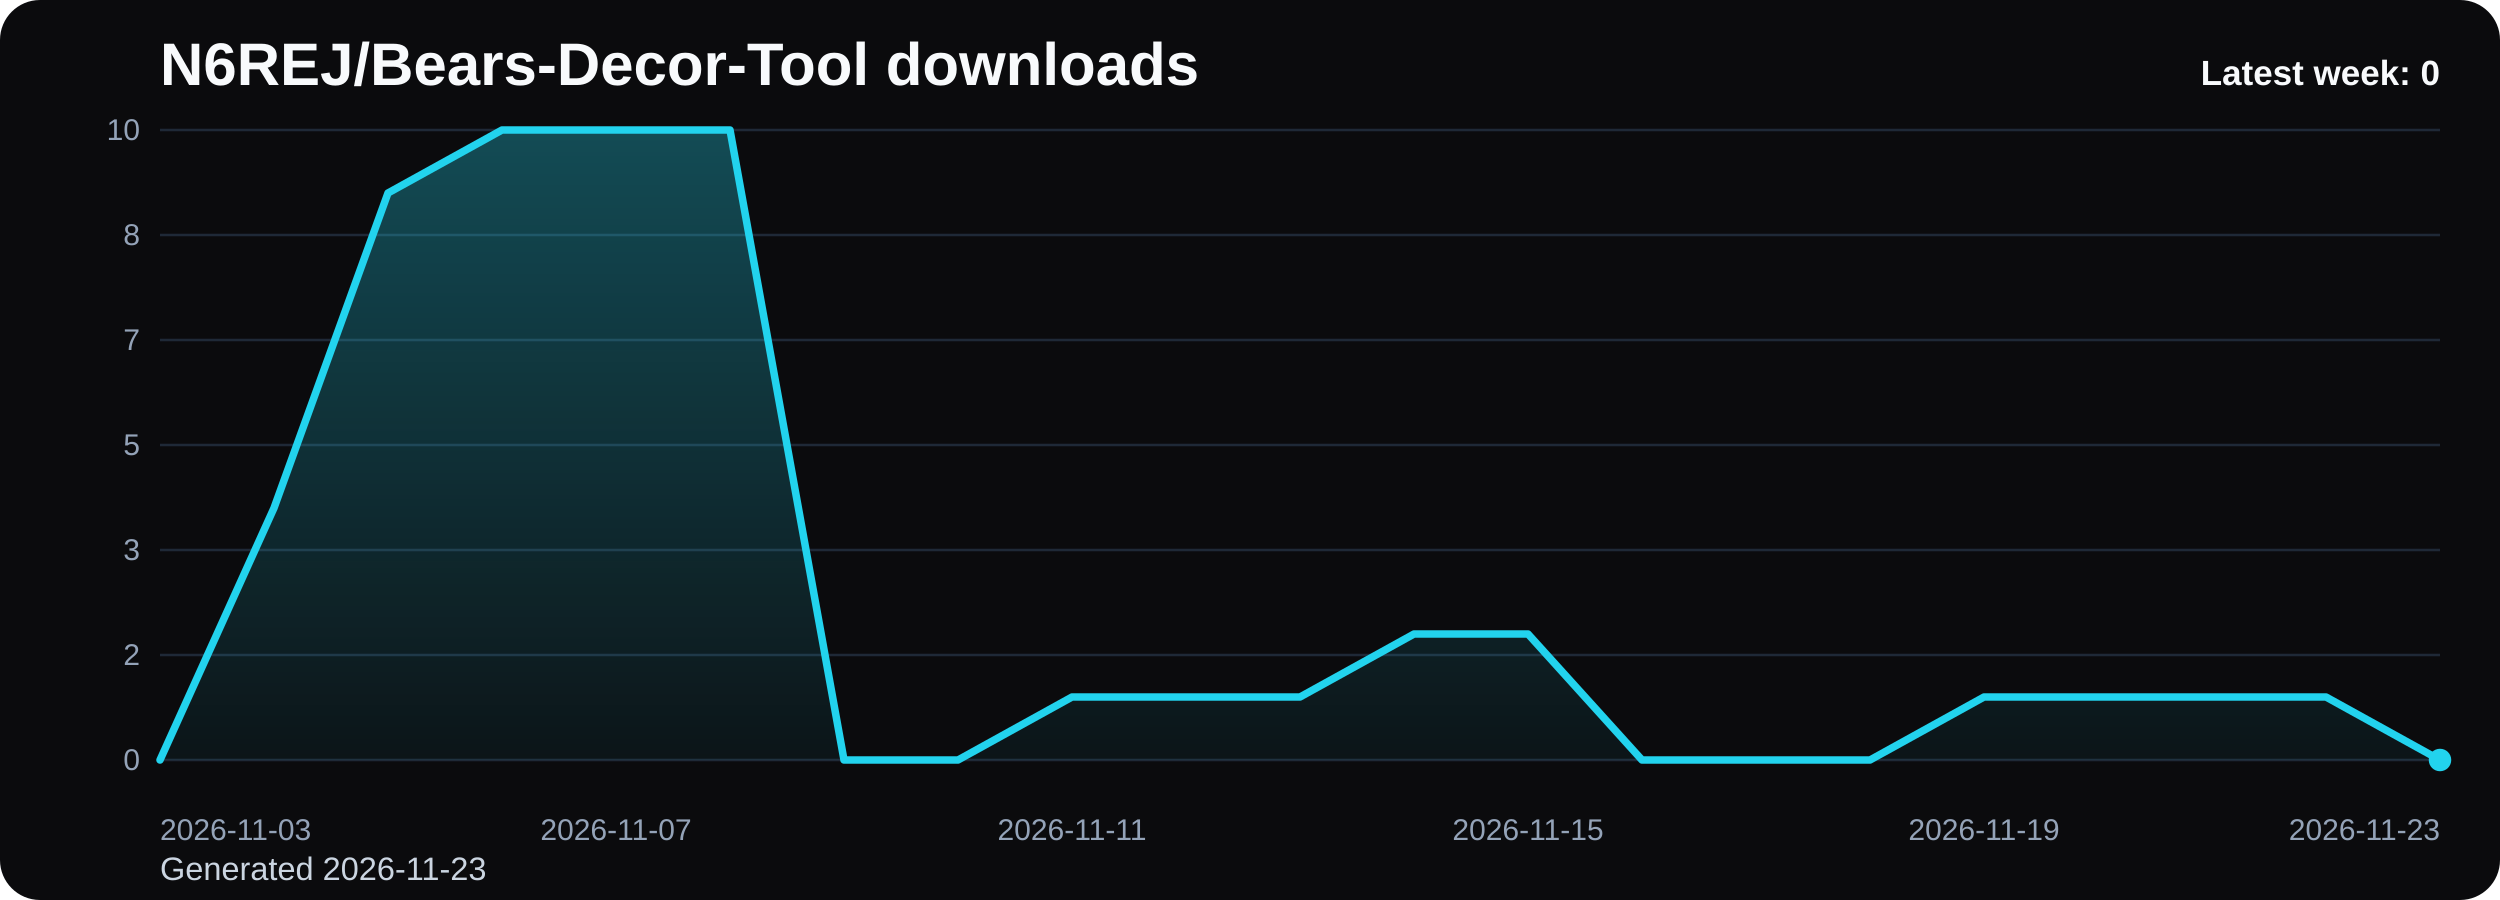
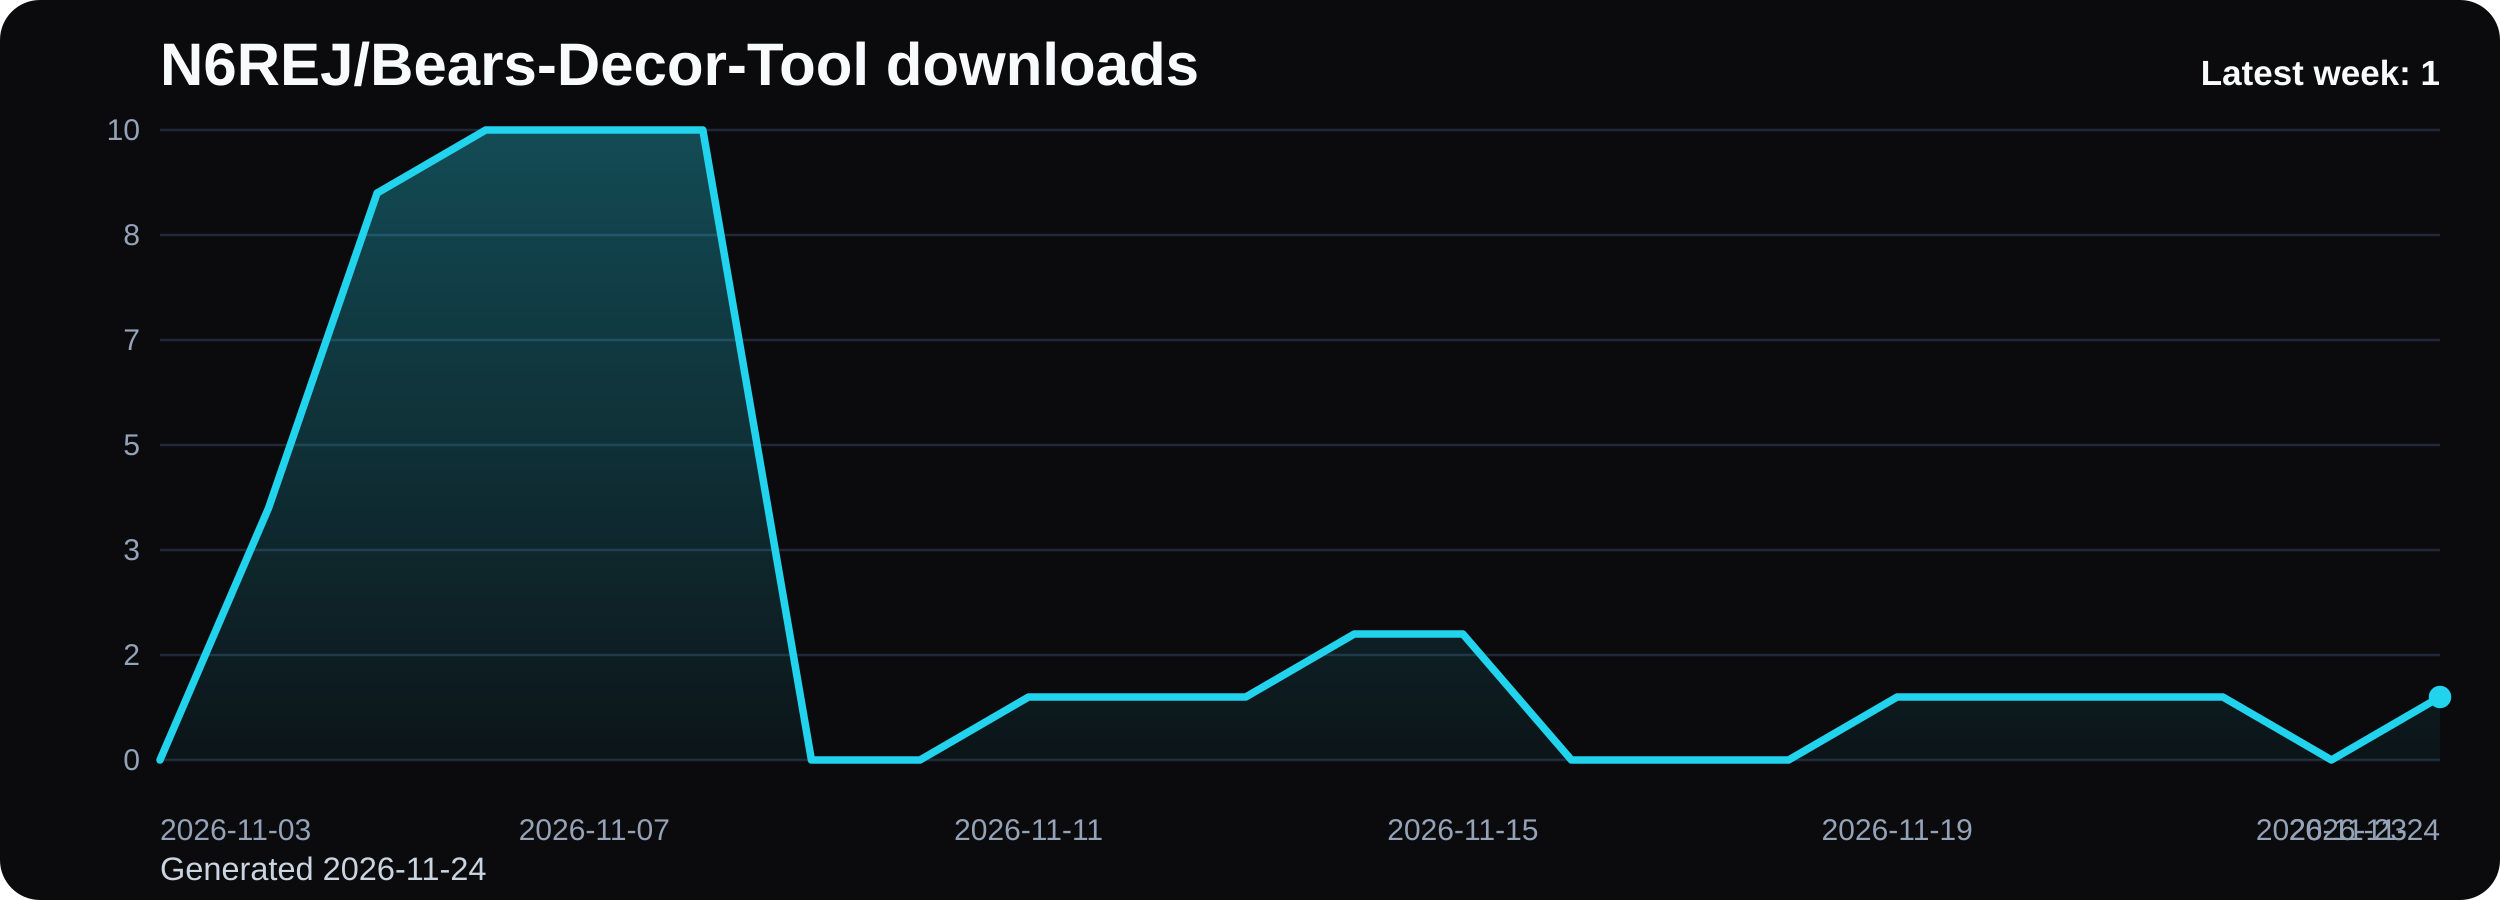
<svg xmlns="http://www.w3.org/2000/svg" viewBox="0 0 1000 360" role="img" aria-label="N6REJ/Bears-Decor-Tool downloads chart">
  <defs>
    <linearGradient id="fill-weekly-black" x1="0" y1="0" x2="0" y2="1">
      <stop offset="0%" stop-color="#22d3ee" stop-opacity="0.32" />
      <stop offset="100%" stop-color="#22d3ee" stop-opacity="0.05" />
    </linearGradient>
    <style>
      .bg { fill: #0b0b0d; }
      .title { font: 700 24px Arial, sans-serif; fill: #f8fafc; }
      .sub { font: 400 13px Arial, sans-serif; fill: #cbd5e1; }
      .grid { stroke: #1f2937; stroke-width: 1; }
      .axis { font: 400 12px Arial, sans-serif; fill: #94a3b8; }
      .line { fill: none; stroke: #22d3ee; stroke-width: 3; stroke-linecap: round; stroke-linejoin: round; }
      .dot { fill: #22d3ee; }
      .value { font: 600 11px Arial, sans-serif; fill: #cbd5e1; }
      .latest { font: 700 14px Arial, sans-serif; fill: #f8fafc; }
    </style>
  </defs>
  <rect class="bg" x="0" y="0" width="1000" height="360" rx="16" />
  <text class="title" x="64" y="34">N6REJ/Bears-Decor-Tool downloads</text>
-   <text class="sub" x="64" y="352">Generated 2026-11-23</text>
+   <text class="sub" x="64" y="352">Generated 2026-11-24</text>
  <line x1="64" y1="52.00" x2="976" y2="52.00" class="grid" />
  <text x="56" y="56.00" text-anchor="end" class="axis">10</text>
  <line x1="64" y1="94.00" x2="976" y2="94.00" class="grid" />
  <text x="56" y="98.00" text-anchor="end" class="axis">8</text>
  <line x1="64" y1="136.00" x2="976" y2="136.00" class="grid" />
  <text x="56" y="140.00" text-anchor="end" class="axis">7</text>
  <line x1="64" y1="178.00" x2="976" y2="178.00" class="grid" />
  <text x="56" y="182.00" text-anchor="end" class="axis">5</text>
  <line x1="64" y1="220.00" x2="976" y2="220.00" class="grid" />
  <text x="56" y="224.00" text-anchor="end" class="axis">3</text>
  <line x1="64" y1="262.00" x2="976" y2="262.00" class="grid" />
  <text x="56" y="266.00" text-anchor="end" class="axis">2</text>
  <line x1="64" y1="304.00" x2="976" y2="304.00" class="grid" />
  <text x="56" y="308.00" text-anchor="end" class="axis">0</text>
-   <path d="M 64.00 304 L 64.00 304.00 L 109.60 203.20 L 155.20 77.20 L 200.80 52.00 L 246.40 52.00 L 292.00 52.00 L 337.60 304.00 L 383.20 304.00 L 428.80 278.80 L 474.40 278.80 L 520.00 278.80 L 565.60 253.60 L 611.20 253.60 L 656.80 304.00 L 702.40 304.00 L 748.00 304.00 L 793.60 278.80 L 839.20 278.80 L 884.80 278.80 L 930.40 278.80 L 976.00 304.00 L 976.00 304 Z" fill="url(#fill-weekly-black)" />
-   <polyline class="line" points="64.00,304.00 109.60,203.20 155.20,77.20 200.80,52.00 246.40,52.00 292.00,52.00 337.60,304.00 383.20,304.00 428.80,278.80 474.40,278.80 520.00,278.80 565.60,253.60 611.20,253.60 656.80,304.00 702.40,304.00 748.00,304.00 793.60,278.80 839.20,278.80 884.80,278.80 930.40,278.80 976.00,304.00" />
-   <circle class="dot" cx="976.00" cy="304.00" r="4.5" />
+   <path d="M 64.00 304 L 64.00 304.00 L 107.43 203.20 L 150.86 77.20 L 194.29 52.00 L 237.71 52.00 L 281.14 52.00 L 324.57 304.00 L 368.00 304.00 L 411.43 278.80 L 454.86 278.80 L 498.29 278.80 L 541.71 253.60 L 585.14 253.60 L 628.57 304.00 L 672.00 304.00 L 715.43 304.00 L 758.86 278.80 L 802.29 278.80 L 845.71 278.80 L 889.14 278.80 L 932.57 304.00 L 976.00 278.80 L 976.00 304 Z" fill="url(#fill-weekly-black)" />
+   <polyline class="line" points="64.00,304.00 107.43,203.20 150.86,77.20 194.29,52.00 237.71,52.00 281.14,52.00 324.57,304.00 368.00,304.00 411.43,278.80 454.86,278.80 498.29,278.80 541.71,253.60 585.14,253.60 628.57,304.00 672.00,304.00 715.43,304.00 758.86,278.80 802.29,278.80 845.71,278.80 889.14,278.80 932.57,304.00 976.00,278.80" />
+   <circle class="dot" cx="976.00" cy="278.80" r="4.5" />
  <text class="axis" x="64.00" y="336" text-anchor="start">2026-11-03</text>
-   <text class="axis" x="246.40" y="336" text-anchor="middle">2026-11-07</text>
-   <text class="axis" x="428.80" y="336" text-anchor="middle">2026-11-11</text>
-   <text class="axis" x="611.20" y="336" text-anchor="middle">2026-11-15</text>
-   <text class="axis" x="793.60" y="336" text-anchor="middle">2026-11-19</text>
-   <text class="axis" x="976.00" y="336" text-anchor="end">2026-11-23</text>
-   <text class="latest" x="976" y="34" text-anchor="end">Latest week: 0</text>
+   <text class="axis" x="237.71" y="336" text-anchor="middle">2026-11-07</text>
+   <text class="axis" x="411.43" y="336" text-anchor="middle">2026-11-11</text>
+   <text class="axis" x="585.14" y="336" text-anchor="middle">2026-11-15</text>
+   <text class="axis" x="758.86" y="336" text-anchor="middle">2026-11-19</text>
+   <text class="axis" x="932.57" y="336" text-anchor="middle">2026-11-23</text>
+   <text class="axis" x="976.00" y="336" text-anchor="end">2026-11-24</text>
+   <text class="latest" x="976" y="34" text-anchor="end">Latest week: 1</text>
</svg>
